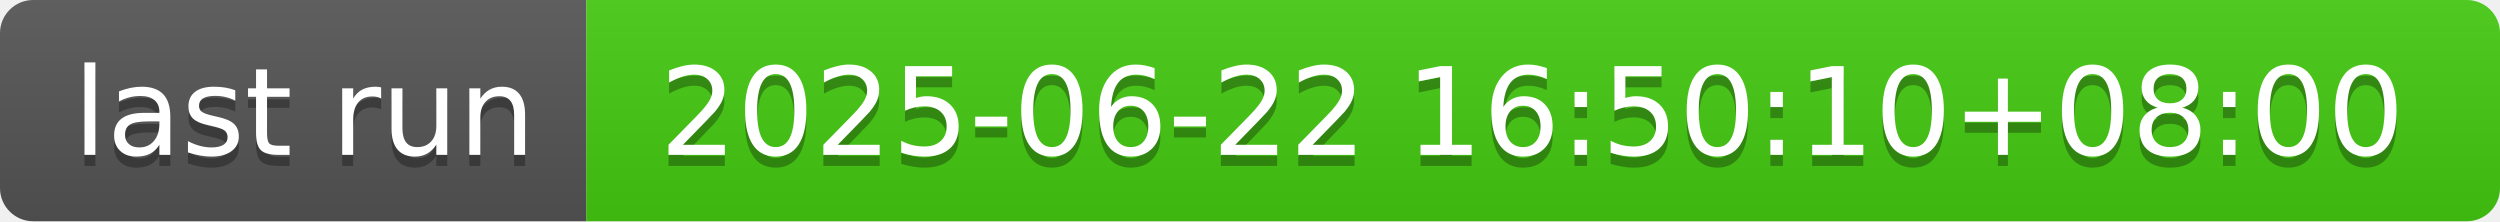
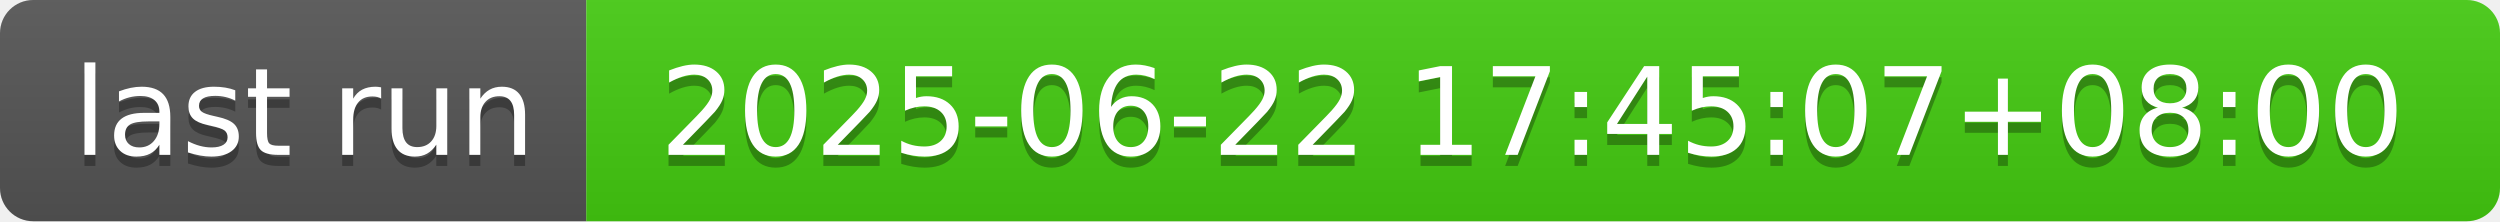
- <svg xmlns="http://www.w3.org/2000/svg" width="226" height="20" role="img" aria-label="last run: 2025-06-22 16:50:10+08:00">
+ <svg xmlns="http://www.w3.org/2000/svg" width="226" height="20" role="img" aria-label="last run: 2025-06-22 17:45:07+08:00">
  <linearGradient id="s" x2="0" y2="100%">
    <stop offset="0" stop-color="#bbb" stop-opacity=".1" />
    <stop offset="1" stop-opacity=".1" />
  </linearGradient>
  <clipPath id="r">
    <rect width="226" height="20" rx="3" fill="#fff" />
  </clipPath>
  <g clip-path="url(#r)">
    <rect width="53" height="20" fill="#555" />
    <rect x="53" width="173" height="20" fill="#4c1" />
    <rect width="226" height="20" fill="url(#s)" />
  </g>
  <g fill="#fff" text-anchor="middle" font-family="Verdana,Geneva,DejaVu Sans,sans-serif" text-rendering="geometricPrecision" font-size="110">
    <text aria-hidden="true" x="275" y="150" fill="#010101" fill-opacity=".3" transform="scale(.1)" textLength="430">last run</text>
    <text x="275" y="140" transform="scale(.1)" fill="#fff" textLength="430">last run</text>
-     <text aria-hidden="true" x="1385" y="150" fill="#010101" fill-opacity=".3" transform="scale(.1)" textLength="1630">2025-06-22 16:50:10+08:00</text>
-     <text x="1385" y="140" transform="scale(.1)" fill="#fff" textLength="1630">2025-06-22 16:50:10+08:00</text>
+     <text aria-hidden="true" x="1385" y="150" fill="#010101" fill-opacity=".3" transform="scale(.1)" textLength="1630">2025-06-22 17:45:07+08:00</text>
+     <text x="1385" y="140" transform="scale(.1)" fill="#fff" textLength="1630">2025-06-22 17:45:07+08:00</text>
  </g>
</svg>
